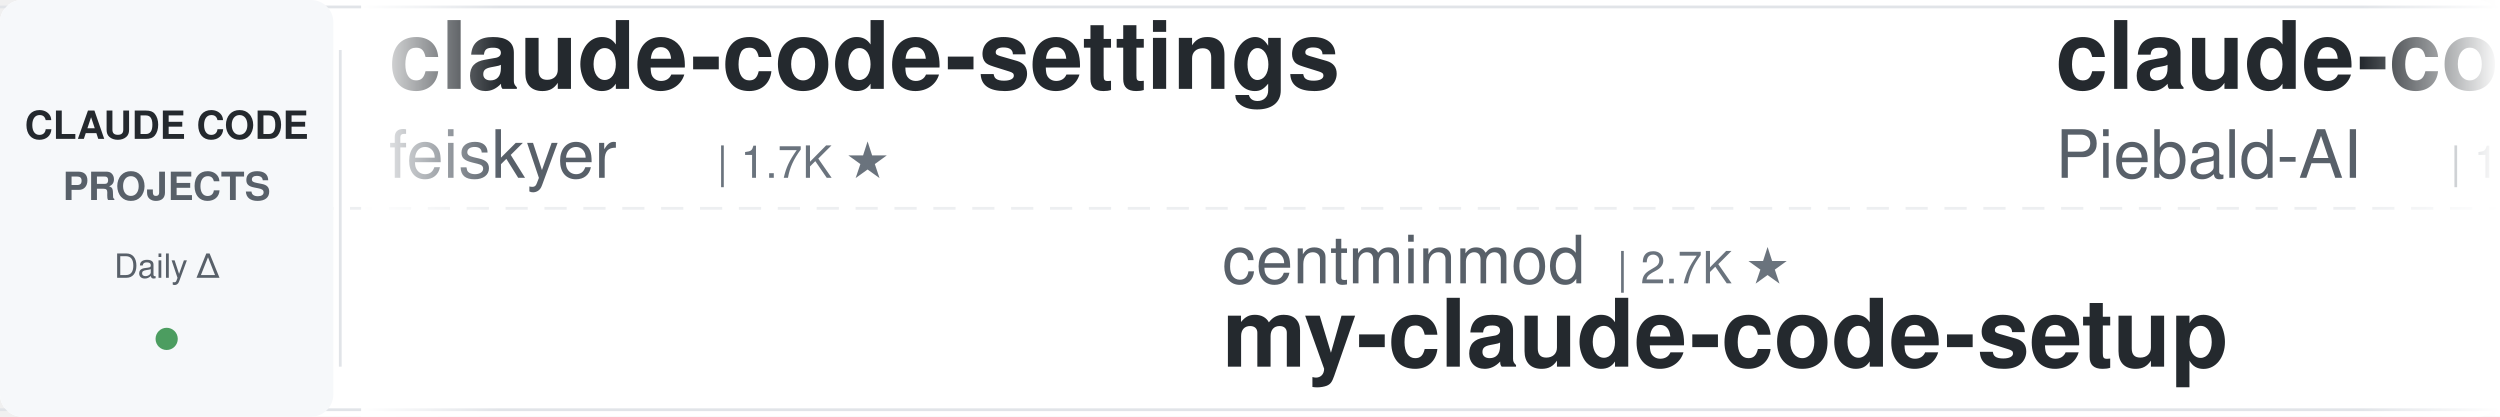
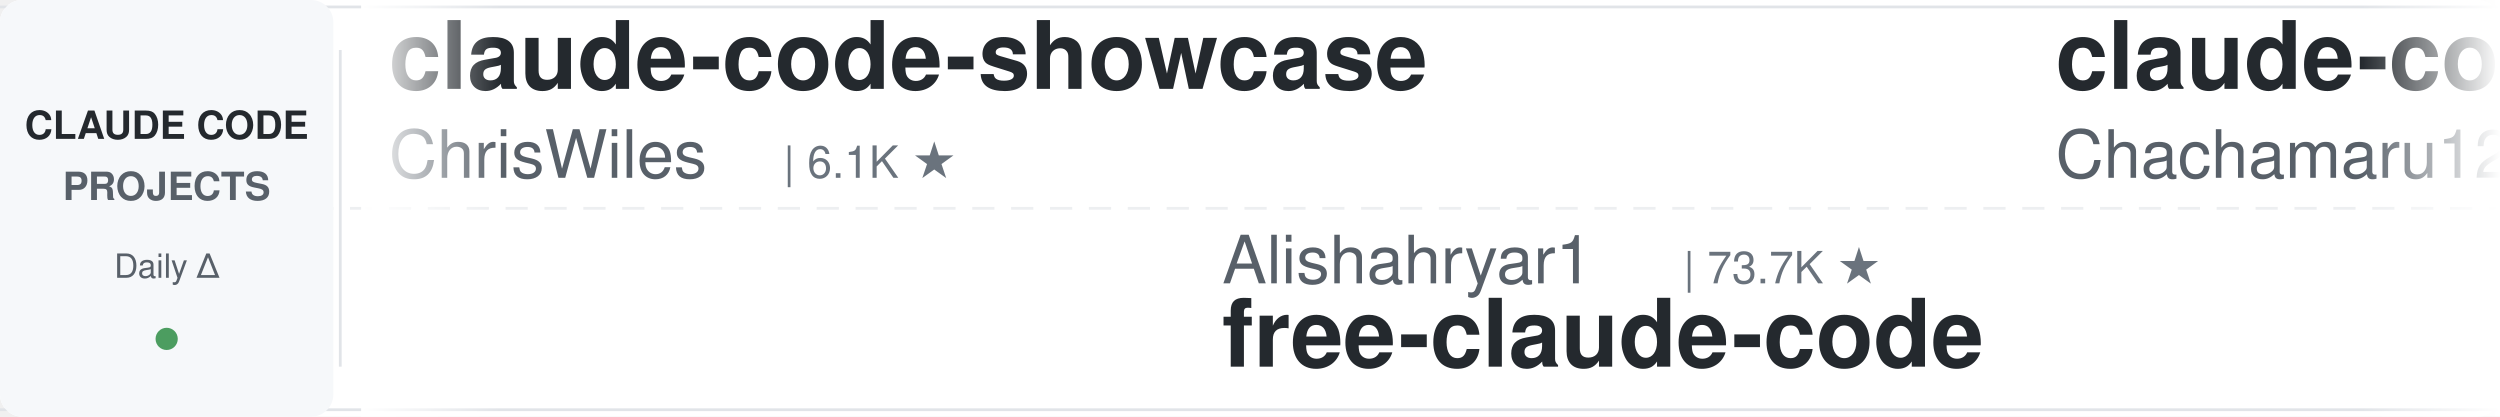
<svg xmlns="http://www.w3.org/2000/svg" width="900" height="150">
  <defs>
    <linearGradient id="leftFade" x1="0%" y1="0%" x2="100%" y2="0%">
      <stop offset="0%" style="stop-color:#ffffff;stop-opacity:1" />
      <stop offset="100%" style="stop-color:#ffffff;stop-opacity:0" />
    </linearGradient>
    <linearGradient id="rightFade" x1="0%" y1="0%" x2="100%" y2="0%">
      <stop offset="0%" style="stop-color:#ffffff;stop-opacity:0" />
      <stop offset="100%" style="stop-color:#ffffff;stop-opacity:1" />
    </linearGradient>
  </defs>
  <rect width="900" height="150" fill="#ffffff" rx="8" />
  <rect x="0" y="2" width="900" height="1" fill="#e1e4e8" />
  <rect x="0" y="147" width="900" height="1" fill="#e1e4e8" />
  <line x1="0" y1="75" x2="900" y2="75" stroke="#e1e4e8" stroke-width="1" stroke-dasharray="8 6" opacity="0.6" />
  <rect x="0" y="0" width="120" height="150" fill="#f6f8fa" rx="8" />
  <text x="60" y="50" font-family="-apple-system, BlinkMacSystemFont, 'Segoe UI', Helvetica, Arial, sans-serif" font-size="14" font-weight="600" fill="#24292e" text-anchor="middle">CLAUDE CODE</text>
  <text x="60" y="72" font-family="-apple-system, BlinkMacSystemFont, 'Segoe UI', Helvetica, Arial, sans-serif" font-size="14" font-weight="600" fill="#586069" text-anchor="middle">PROJECTS</text>
  <text x="60" y="100" font-family="-apple-system, BlinkMacSystemFont, 'Segoe UI', Helvetica, Arial, sans-serif" font-size="12" font-weight="500" fill="#586069" text-anchor="middle">Daily Δ</text>
  <circle cx="60" cy="122" r="4" fill="#22863a" opacity="0.8" />
  <rect x="122" y="18" width="1" height="114" fill="#e1e4e8" />
  <clipPath id="tickerClip">
    <rect x="130" y="0" width="770" height="150" />
  </clipPath>
  <g clip-path="url(#tickerClip)">
    <g id="tickerItems">
      <animateTransform attributeName="transform" attributeType="XML" type="translate" from="0 0" to="-3000 0" dur="54s" repeatCount="indefinite" />
      <g transform="translate(0, 0)">
-         <text x="140" y="32" font-family="-apple-system, BlinkMacSystemFont, 'Segoe UI', Helvetica, Arial, sans-serif" font-size="34" font-weight="600" fill="#24292e">claude-code-settings</text>
-         <text x="140" y="64" font-family="-apple-system, BlinkMacSystemFont, 'Segoe UI', Helvetica, Arial, sans-serif" font-size="24" font-weight="400" fill="#586069">feiskyer</text>
-         <text x="258" y="64" font-family="-apple-system, BlinkMacSystemFont, 'Segoe UI', Helvetica, Arial, sans-serif" font-size="16" font-weight="500" fill="#6a737d">| 1.7K ★</text>
+         <text x="140" y="32" font-family="-apple-system, BlinkMacSystemFont, 'Segoe UI', Helvetica, Arial, sans-serif" font-size="34" font-weight="600" fill="#24292e">claude-code-showcase</text>
+         <text x="140" y="64" font-family="-apple-system, BlinkMacSystemFont, 'Segoe UI', Helvetica, Arial, sans-serif" font-size="24" font-weight="400" fill="#586069">ChrisWiles</text>
+         <text x="282" y="64" font-family="-apple-system, BlinkMacSystemFont, 'Segoe UI', Helvetica, Arial, sans-serif" font-size="16" font-weight="500" fill="#6a737d">| 6.1K ★</text>
      </g>
      <g transform="translate(300, 0)">
-         <text x="140" y="102" font-family="-apple-system, BlinkMacSystemFont, 'Segoe UI', Helvetica, Arial, sans-serif" font-size="24" font-weight="400" fill="#586069">centminmod</text>
-         <text x="282" y="102" font-family="-apple-system, BlinkMacSystemFont, 'Segoe UI', Helvetica, Arial, sans-serif" font-size="16" font-weight="500" fill="#6a737d">| 2.7K ★</text>
-         <text x="140" y="132" font-family="-apple-system, BlinkMacSystemFont, 'Segoe UI', Helvetica, Arial, sans-serif" font-size="34" font-weight="600" fill="#24292e">my-claude-code-setup</text>
+         <text x="140" y="102" font-family="-apple-system, BlinkMacSystemFont, 'Segoe UI', Helvetica, Arial, sans-serif" font-size="24" font-weight="400" fill="#586069">Alishahryar1</text>
+         <text x="306" y="102" font-family="-apple-system, BlinkMacSystemFont, 'Segoe UI', Helvetica, Arial, sans-serif" font-size="16" font-weight="500" fill="#6a737d">| 73.7K ★</text>
+         <text x="140" y="132" font-family="-apple-system, BlinkMacSystemFont, 'Segoe UI', Helvetica, Arial, sans-serif" font-size="34" font-weight="600" fill="#24292e">free-claude-code</text>
      </g>
      <g transform="translate(600, 0)">
-         <text x="140" y="32" font-family="-apple-system, BlinkMacSystemFont, 'Segoe UI', Helvetica, Arial, sans-serif" font-size="34" font-weight="600" fill="#24292e">claude-code-system-promp...</text>
-         <text x="140" y="64" font-family="-apple-system, BlinkMacSystemFont, 'Segoe UI', Helvetica, Arial, sans-serif" font-size="24" font-weight="400" fill="#586069">Piebald-AI</text>
-         <text x="282" y="64" font-family="-apple-system, BlinkMacSystemFont, 'Segoe UI', Helvetica, Arial, sans-serif" font-size="16" font-weight="500" fill="#6a737d">| 13.2K ★</text>
+         <text x="140" y="32" font-family="-apple-system, BlinkMacSystemFont, 'Segoe UI', Helvetica, Arial, sans-serif" font-size="34" font-weight="600" fill="#24292e">claude-code-harness</text>
+         <text x="140" y="64" font-family="-apple-system, BlinkMacSystemFont, 'Segoe UI', Helvetica, Arial, sans-serif" font-size="24" font-weight="400" fill="#586069">Chachamaru127</text>
+         <text x="318" y="64" font-family="-apple-system, BlinkMacSystemFont, 'Segoe UI', Helvetica, Arial, sans-serif" font-size="16" font-weight="500" fill="#6a737d">| 3.2K ★</text>
      </g>
      <g transform="translate(900, 0)">
-         <text x="140" y="102" font-family="-apple-system, BlinkMacSystemFont, 'Segoe UI', Helvetica, Arial, sans-serif" font-size="24" font-weight="400" fill="#586069">liuup</text>
-         <text x="222" y="102" font-family="-apple-system, BlinkMacSystemFont, 'Segoe UI', Helvetica, Arial, sans-serif" font-size="16" font-weight="500" fill="#6a737d">| 4.1K ★</text>
-         <text x="140" y="132" font-family="-apple-system, BlinkMacSystemFont, 'Segoe UI', Helvetica, Arial, sans-serif" font-size="34" font-weight="600" fill="#24292e">claude-code-analysis</text>
+         <text x="140" y="102" font-family="-apple-system, BlinkMacSystemFont, 'Segoe UI', Helvetica, Arial, sans-serif" font-size="24" font-weight="400" fill="#586069">ponponon</text>
+         <text x="258" y="102" font-family="-apple-system, BlinkMacSystemFont, 'Segoe UI', Helvetica, Arial, sans-serif" font-size="16" font-weight="500" fill="#6a737d">| 2.3K ★</text>
+         <text x="140" y="132" font-family="-apple-system, BlinkMacSystemFont, 'Segoe UI', Helvetica, Arial, sans-serif" font-size="34" font-weight="600" fill="#24292e">claude_code_src</text>
      </g>
      <g transform="translate(1200, 0)">
-         <text x="140" y="32" font-family="-apple-system, BlinkMacSystemFont, 'Segoe UI', Helvetica, Arial, sans-serif" font-size="34" font-weight="600" fill="#24292e">ralph-claude-code</text>
-         <text x="140" y="64" font-family="-apple-system, BlinkMacSystemFont, 'Segoe UI', Helvetica, Arial, sans-serif" font-size="24" font-weight="400" fill="#586069">frankbria</text>
-         <text x="270" y="64" font-family="-apple-system, BlinkMacSystemFont, 'Segoe UI', Helvetica, Arial, sans-serif" font-size="16" font-weight="500" fill="#6a737d">| 9.7K ★</text>
+         <text x="140" y="32" font-family="-apple-system, BlinkMacSystemFont, 'Segoe UI', Helvetica, Arial, sans-serif" font-size="34" font-weight="600" fill="#24292e">claude-code-base-action</text>
+         <text x="140" y="64" font-family="-apple-system, BlinkMacSystemFont, 'Segoe UI', Helvetica, Arial, sans-serif" font-size="24" font-weight="400" fill="#586069">anthropics</text>
+         <text x="282" y="64" font-family="-apple-system, BlinkMacSystemFont, 'Segoe UI', Helvetica, Arial, sans-serif" font-size="16" font-weight="500" fill="#6a737d">| 1.1K ★</text>
      </g>
      <g transform="translate(1500, 0)">
-         <text x="140" y="102" font-family="-apple-system, BlinkMacSystemFont, 'Segoe UI', Helvetica, Arial, sans-serif" font-size="24" font-weight="400" fill="#586069">mrpaidsocial</text>
-         <text x="306" y="102" font-family="-apple-system, BlinkMacSystemFont, 'Segoe UI', Helvetica, Arial, sans-serif" font-size="16" font-weight="500" fill="#6a737d">| 1.7K ★</text>
-         <text x="140" y="132" font-family="-apple-system, BlinkMacSystemFont, 'Segoe UI', Helvetica, Arial, sans-serif" font-size="34" font-weight="600" fill="#24292e">arcads-claude-code-mrpai...</text>
+         <text x="140" y="102" font-family="-apple-system, BlinkMacSystemFont, 'Segoe UI', Helvetica, Arial, sans-serif" font-size="24" font-weight="400" fill="#586069">AprilNEA</text>
+         <text x="258" y="102" font-family="-apple-system, BlinkMacSystemFont, 'Segoe UI', Helvetica, Arial, sans-serif" font-size="16" font-weight="500" fill="#6a737d">| 393 ★</text>
+         <text x="140" y="132" font-family="-apple-system, BlinkMacSystemFont, 'Segoe UI', Helvetica, Arial, sans-serif" font-size="34" font-weight="600" fill="#24292e">claude-code-source</text>
      </g>
      <g transform="translate(1800, 0)">
-         <text x="140" y="32" font-family="-apple-system, BlinkMacSystemFont, 'Segoe UI', Helvetica, Arial, sans-serif" font-size="34" font-weight="600" fill="#24292e">oh-my-claudecode</text>
-         <text x="140" y="64" font-family="-apple-system, BlinkMacSystemFont, 'Segoe UI', Helvetica, Arial, sans-serif" font-size="24" font-weight="400" fill="#586069">Yeachan-Heo</text>
-         <text x="294" y="64" font-family="-apple-system, BlinkMacSystemFont, 'Segoe UI', Helvetica, Arial, sans-serif" font-size="16" font-weight="500" fill="#6a737d">| 41.1K ★</text>
+         <text x="140" y="32" font-family="-apple-system, BlinkMacSystemFont, 'Segoe UI', Helvetica, Arial, sans-serif" font-size="34" font-weight="600" fill="#24292e">claude-code-analysis</text>
+         <text x="140" y="64" font-family="-apple-system, BlinkMacSystemFont, 'Segoe UI', Helvetica, Arial, sans-serif" font-size="24" font-weight="400" fill="#586069">liuup</text>
+         <text x="222" y="64" font-family="-apple-system, BlinkMacSystemFont, 'Segoe UI', Helvetica, Arial, sans-serif" font-size="16" font-weight="500" fill="#6a737d">| 4.1K ★</text>
      </g>
      <g transform="translate(2100, 0)">
-         <text x="140" y="102" font-family="-apple-system, BlinkMacSystemFont, 'Segoe UI', Helvetica, Arial, sans-serif" font-size="24" font-weight="400" fill="#586069">shareAI-lab</text>
-         <text x="294" y="102" font-family="-apple-system, BlinkMacSystemFont, 'Segoe UI', Helvetica, Arial, sans-serif" font-size="16" font-weight="500" fill="#6a737d">| 81.0K ★</text>
-         <text x="140" y="132" font-family="-apple-system, BlinkMacSystemFont, 'Segoe UI', Helvetica, Arial, sans-serif" font-size="34" font-weight="600" fill="#24292e">learn-claude-code</text>
+         <text x="140" y="102" font-family="-apple-system, BlinkMacSystemFont, 'Segoe UI', Helvetica, Arial, sans-serif" font-size="24" font-weight="400" fill="#586069">feiskyer</text>
+         <text x="258" y="102" font-family="-apple-system, BlinkMacSystemFont, 'Segoe UI', Helvetica, Arial, sans-serif" font-size="16" font-weight="500" fill="#6a737d">| 1.7K ★</text>
+         <text x="140" y="132" font-family="-apple-system, BlinkMacSystemFont, 'Segoe UI', Helvetica, Arial, sans-serif" font-size="34" font-weight="600" fill="#24292e">claude-code-settings</text>
      </g>
      <g transform="translate(2400, 0)">
-         <text x="140" y="32" font-family="-apple-system, BlinkMacSystemFont, 'Segoe UI', Helvetica, Arial, sans-serif" font-size="34" font-weight="600" fill="#24292e">claude-code-best-practic...</text>
-         <text x="140" y="64" font-family="-apple-system, BlinkMacSystemFont, 'Segoe UI', Helvetica, Arial, sans-serif" font-size="24" font-weight="400" fill="#586069">shanraisshan</text>
-         <text x="306" y="64" font-family="-apple-system, BlinkMacSystemFont, 'Segoe UI', Helvetica, Arial, sans-serif" font-size="16" font-weight="500" fill="#6a737d">| 69.5K ★</text>
+         <text x="140" y="32" font-family="-apple-system, BlinkMacSystemFont, 'Segoe UI', Helvetica, Arial, sans-serif" font-size="34" font-weight="600" fill="#24292e">claude-code-rust</text>
+         <text x="140" y="64" font-family="-apple-system, BlinkMacSystemFont, 'Segoe UI', Helvetica, Arial, sans-serif" font-size="24" font-weight="400" fill="#586069">lorryjovens-hub</text>
+         <text x="342" y="64" font-family="-apple-system, BlinkMacSystemFont, 'Segoe UI', Helvetica, Arial, sans-serif" font-size="16" font-weight="500" fill="#6a737d">| 1.7K ★</text>
      </g>
      <g transform="translate(2700, 0)">
-         <text x="140" y="102" font-family="-apple-system, BlinkMacSystemFont, 'Segoe UI', Helvetica, Arial, sans-serif" font-size="24" font-weight="400" fill="#586069">https-deeplearning-ai</text>
-         <text x="414" y="102" font-family="-apple-system, BlinkMacSystemFont, 'Segoe UI', Helvetica, Arial, sans-serif" font-size="16" font-weight="500" fill="#6a737d">| 569 ★</text>
-         <text x="140" y="132" font-family="-apple-system, BlinkMacSystemFont, 'Segoe UI', Helvetica, Arial, sans-serif" font-size="34" font-weight="600" fill="#24292e">sc-claude-code-files</text>
+         <text x="140" y="102" font-family="-apple-system, BlinkMacSystemFont, 'Segoe UI', Helvetica, Arial, sans-serif" font-size="24" font-weight="400" fill="#586069">wesammustafa</text>
+         <text x="306" y="102" font-family="-apple-system, BlinkMacSystemFont, 'Segoe UI', Helvetica, Arial, sans-serif" font-size="16" font-weight="500" fill="#6a737d">| 3.7K ★</text>
+         <text x="140" y="132" font-family="-apple-system, BlinkMacSystemFont, 'Segoe UI', Helvetica, Arial, sans-serif" font-size="34" font-weight="600" fill="#24292e">Claude-Code-Quest</text>
      </g>
      <g transform="translate(3000, 0)">
-         <text x="140" y="32" font-family="-apple-system, BlinkMacSystemFont, 'Segoe UI', Helvetica, Arial, sans-serif" font-size="34" font-weight="600" fill="#24292e">claude-code-settings</text>
-         <text x="140" y="64" font-family="-apple-system, BlinkMacSystemFont, 'Segoe UI', Helvetica, Arial, sans-serif" font-size="24" font-weight="400" fill="#586069">feiskyer</text>
-         <text x="258" y="64" font-family="-apple-system, BlinkMacSystemFont, 'Segoe UI', Helvetica, Arial, sans-serif" font-size="16" font-weight="500" fill="#6a737d">| 1.7K ★</text>
+         <text x="140" y="32" font-family="-apple-system, BlinkMacSystemFont, 'Segoe UI', Helvetica, Arial, sans-serif" font-size="34" font-weight="600" fill="#24292e">claude-code-showcase</text>
+         <text x="140" y="64" font-family="-apple-system, BlinkMacSystemFont, 'Segoe UI', Helvetica, Arial, sans-serif" font-size="24" font-weight="400" fill="#586069">ChrisWiles</text>
+         <text x="282" y="64" font-family="-apple-system, BlinkMacSystemFont, 'Segoe UI', Helvetica, Arial, sans-serif" font-size="16" font-weight="500" fill="#6a737d">| 6.1K ★</text>
      </g>
      <g transform="translate(3300, 0)">
-         <text x="140" y="102" font-family="-apple-system, BlinkMacSystemFont, 'Segoe UI', Helvetica, Arial, sans-serif" font-size="24" font-weight="400" fill="#586069">centminmod</text>
-         <text x="282" y="102" font-family="-apple-system, BlinkMacSystemFont, 'Segoe UI', Helvetica, Arial, sans-serif" font-size="16" font-weight="500" fill="#6a737d">| 2.7K ★</text>
-         <text x="140" y="132" font-family="-apple-system, BlinkMacSystemFont, 'Segoe UI', Helvetica, Arial, sans-serif" font-size="34" font-weight="600" fill="#24292e">my-claude-code-setup</text>
+         <text x="140" y="102" font-family="-apple-system, BlinkMacSystemFont, 'Segoe UI', Helvetica, Arial, sans-serif" font-size="24" font-weight="400" fill="#586069">Alishahryar1</text>
+         <text x="306" y="102" font-family="-apple-system, BlinkMacSystemFont, 'Segoe UI', Helvetica, Arial, sans-serif" font-size="16" font-weight="500" fill="#6a737d">| 73.7K ★</text>
+         <text x="140" y="132" font-family="-apple-system, BlinkMacSystemFont, 'Segoe UI', Helvetica, Arial, sans-serif" font-size="34" font-weight="600" fill="#24292e">free-claude-code</text>
      </g>
      <g transform="translate(3600, 0)">
-         <text x="140" y="32" font-family="-apple-system, BlinkMacSystemFont, 'Segoe UI', Helvetica, Arial, sans-serif" font-size="34" font-weight="600" fill="#24292e">claude-code-system-promp...</text>
-         <text x="140" y="64" font-family="-apple-system, BlinkMacSystemFont, 'Segoe UI', Helvetica, Arial, sans-serif" font-size="24" font-weight="400" fill="#586069">Piebald-AI</text>
-         <text x="282" y="64" font-family="-apple-system, BlinkMacSystemFont, 'Segoe UI', Helvetica, Arial, sans-serif" font-size="16" font-weight="500" fill="#6a737d">| 13.2K ★</text>
+         <text x="140" y="32" font-family="-apple-system, BlinkMacSystemFont, 'Segoe UI', Helvetica, Arial, sans-serif" font-size="34" font-weight="600" fill="#24292e">claude-code-harness</text>
+         <text x="140" y="64" font-family="-apple-system, BlinkMacSystemFont, 'Segoe UI', Helvetica, Arial, sans-serif" font-size="24" font-weight="400" fill="#586069">Chachamaru127</text>
+         <text x="318" y="64" font-family="-apple-system, BlinkMacSystemFont, 'Segoe UI', Helvetica, Arial, sans-serif" font-size="16" font-weight="500" fill="#6a737d">| 3.2K ★</text>
      </g>
      <g transform="translate(3900, 0)">
-         <text x="140" y="102" font-family="-apple-system, BlinkMacSystemFont, 'Segoe UI', Helvetica, Arial, sans-serif" font-size="24" font-weight="400" fill="#586069">liuup</text>
-         <text x="222" y="102" font-family="-apple-system, BlinkMacSystemFont, 'Segoe UI', Helvetica, Arial, sans-serif" font-size="16" font-weight="500" fill="#6a737d">| 4.1K ★</text>
-         <text x="140" y="132" font-family="-apple-system, BlinkMacSystemFont, 'Segoe UI', Helvetica, Arial, sans-serif" font-size="34" font-weight="600" fill="#24292e">claude-code-analysis</text>
+         <text x="140" y="102" font-family="-apple-system, BlinkMacSystemFont, 'Segoe UI', Helvetica, Arial, sans-serif" font-size="24" font-weight="400" fill="#586069">ponponon</text>
+         <text x="258" y="102" font-family="-apple-system, BlinkMacSystemFont, 'Segoe UI', Helvetica, Arial, sans-serif" font-size="16" font-weight="500" fill="#6a737d">| 2.3K ★</text>
+         <text x="140" y="132" font-family="-apple-system, BlinkMacSystemFont, 'Segoe UI', Helvetica, Arial, sans-serif" font-size="34" font-weight="600" fill="#24292e">claude_code_src</text>
      </g>
    </g>
  </g>
  <rect x="130" y="0" width="50" height="150" fill="url(#leftFade)" />
  <rect x="850" y="0" width="50" height="150" fill="url(#rightFade)" />
</svg>
